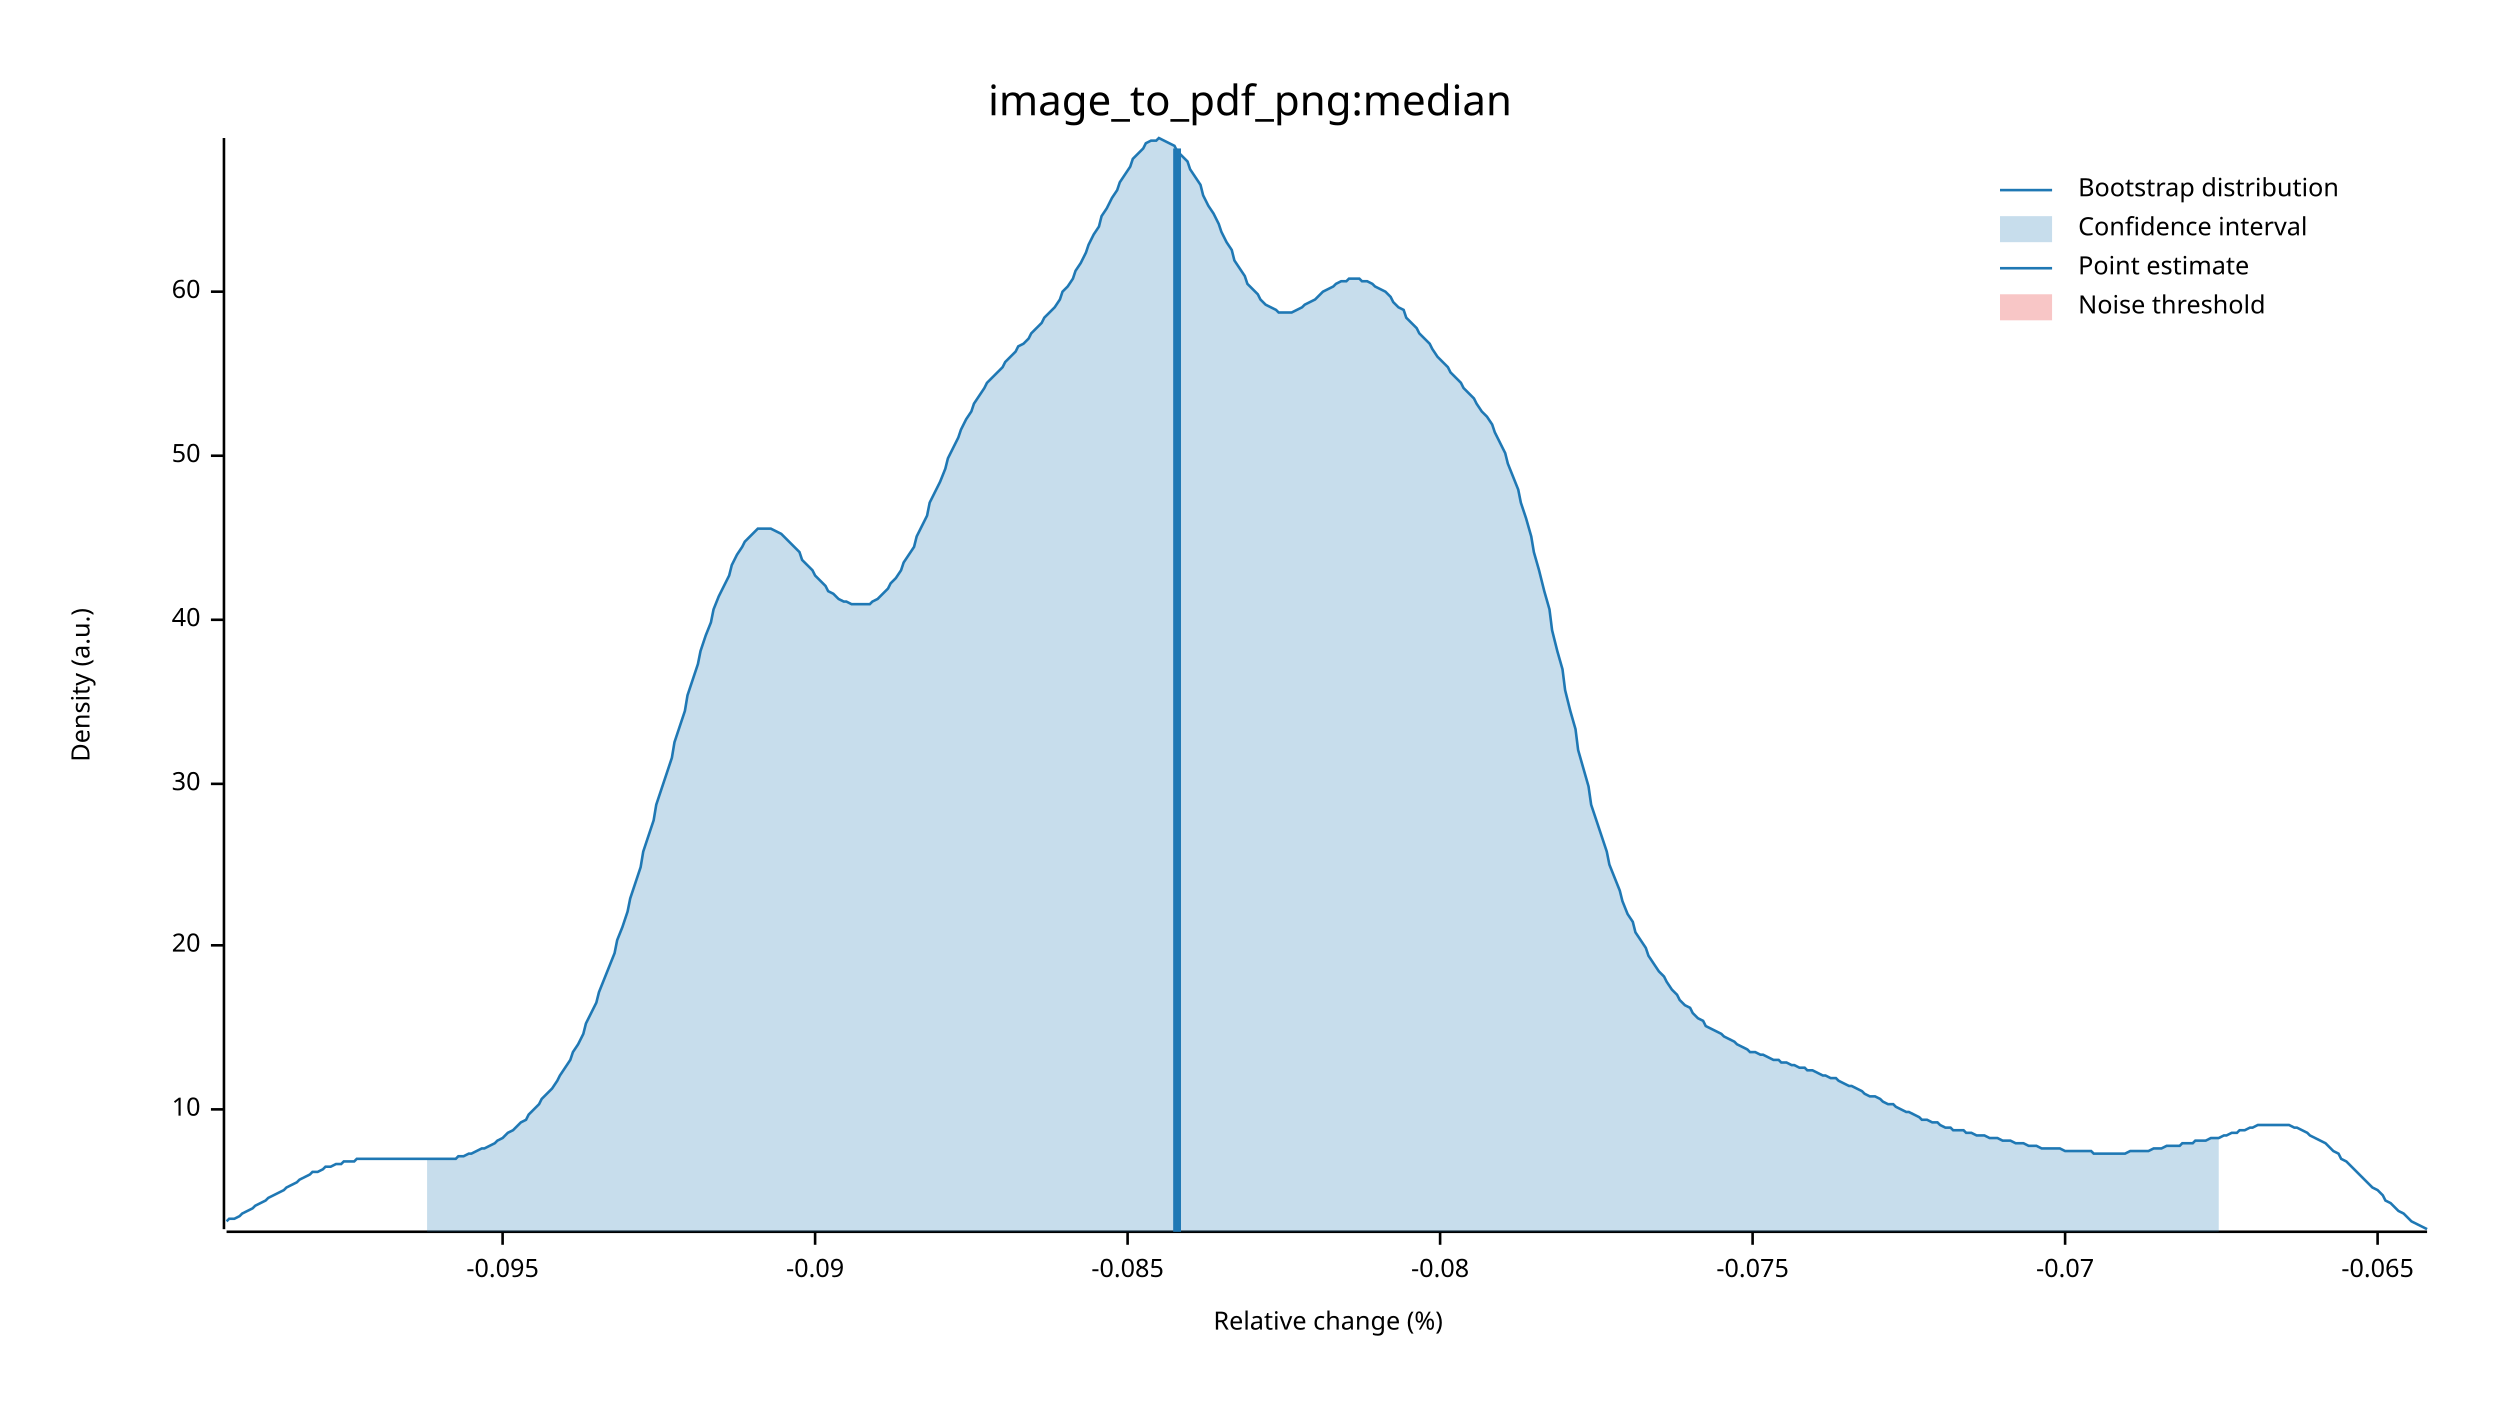
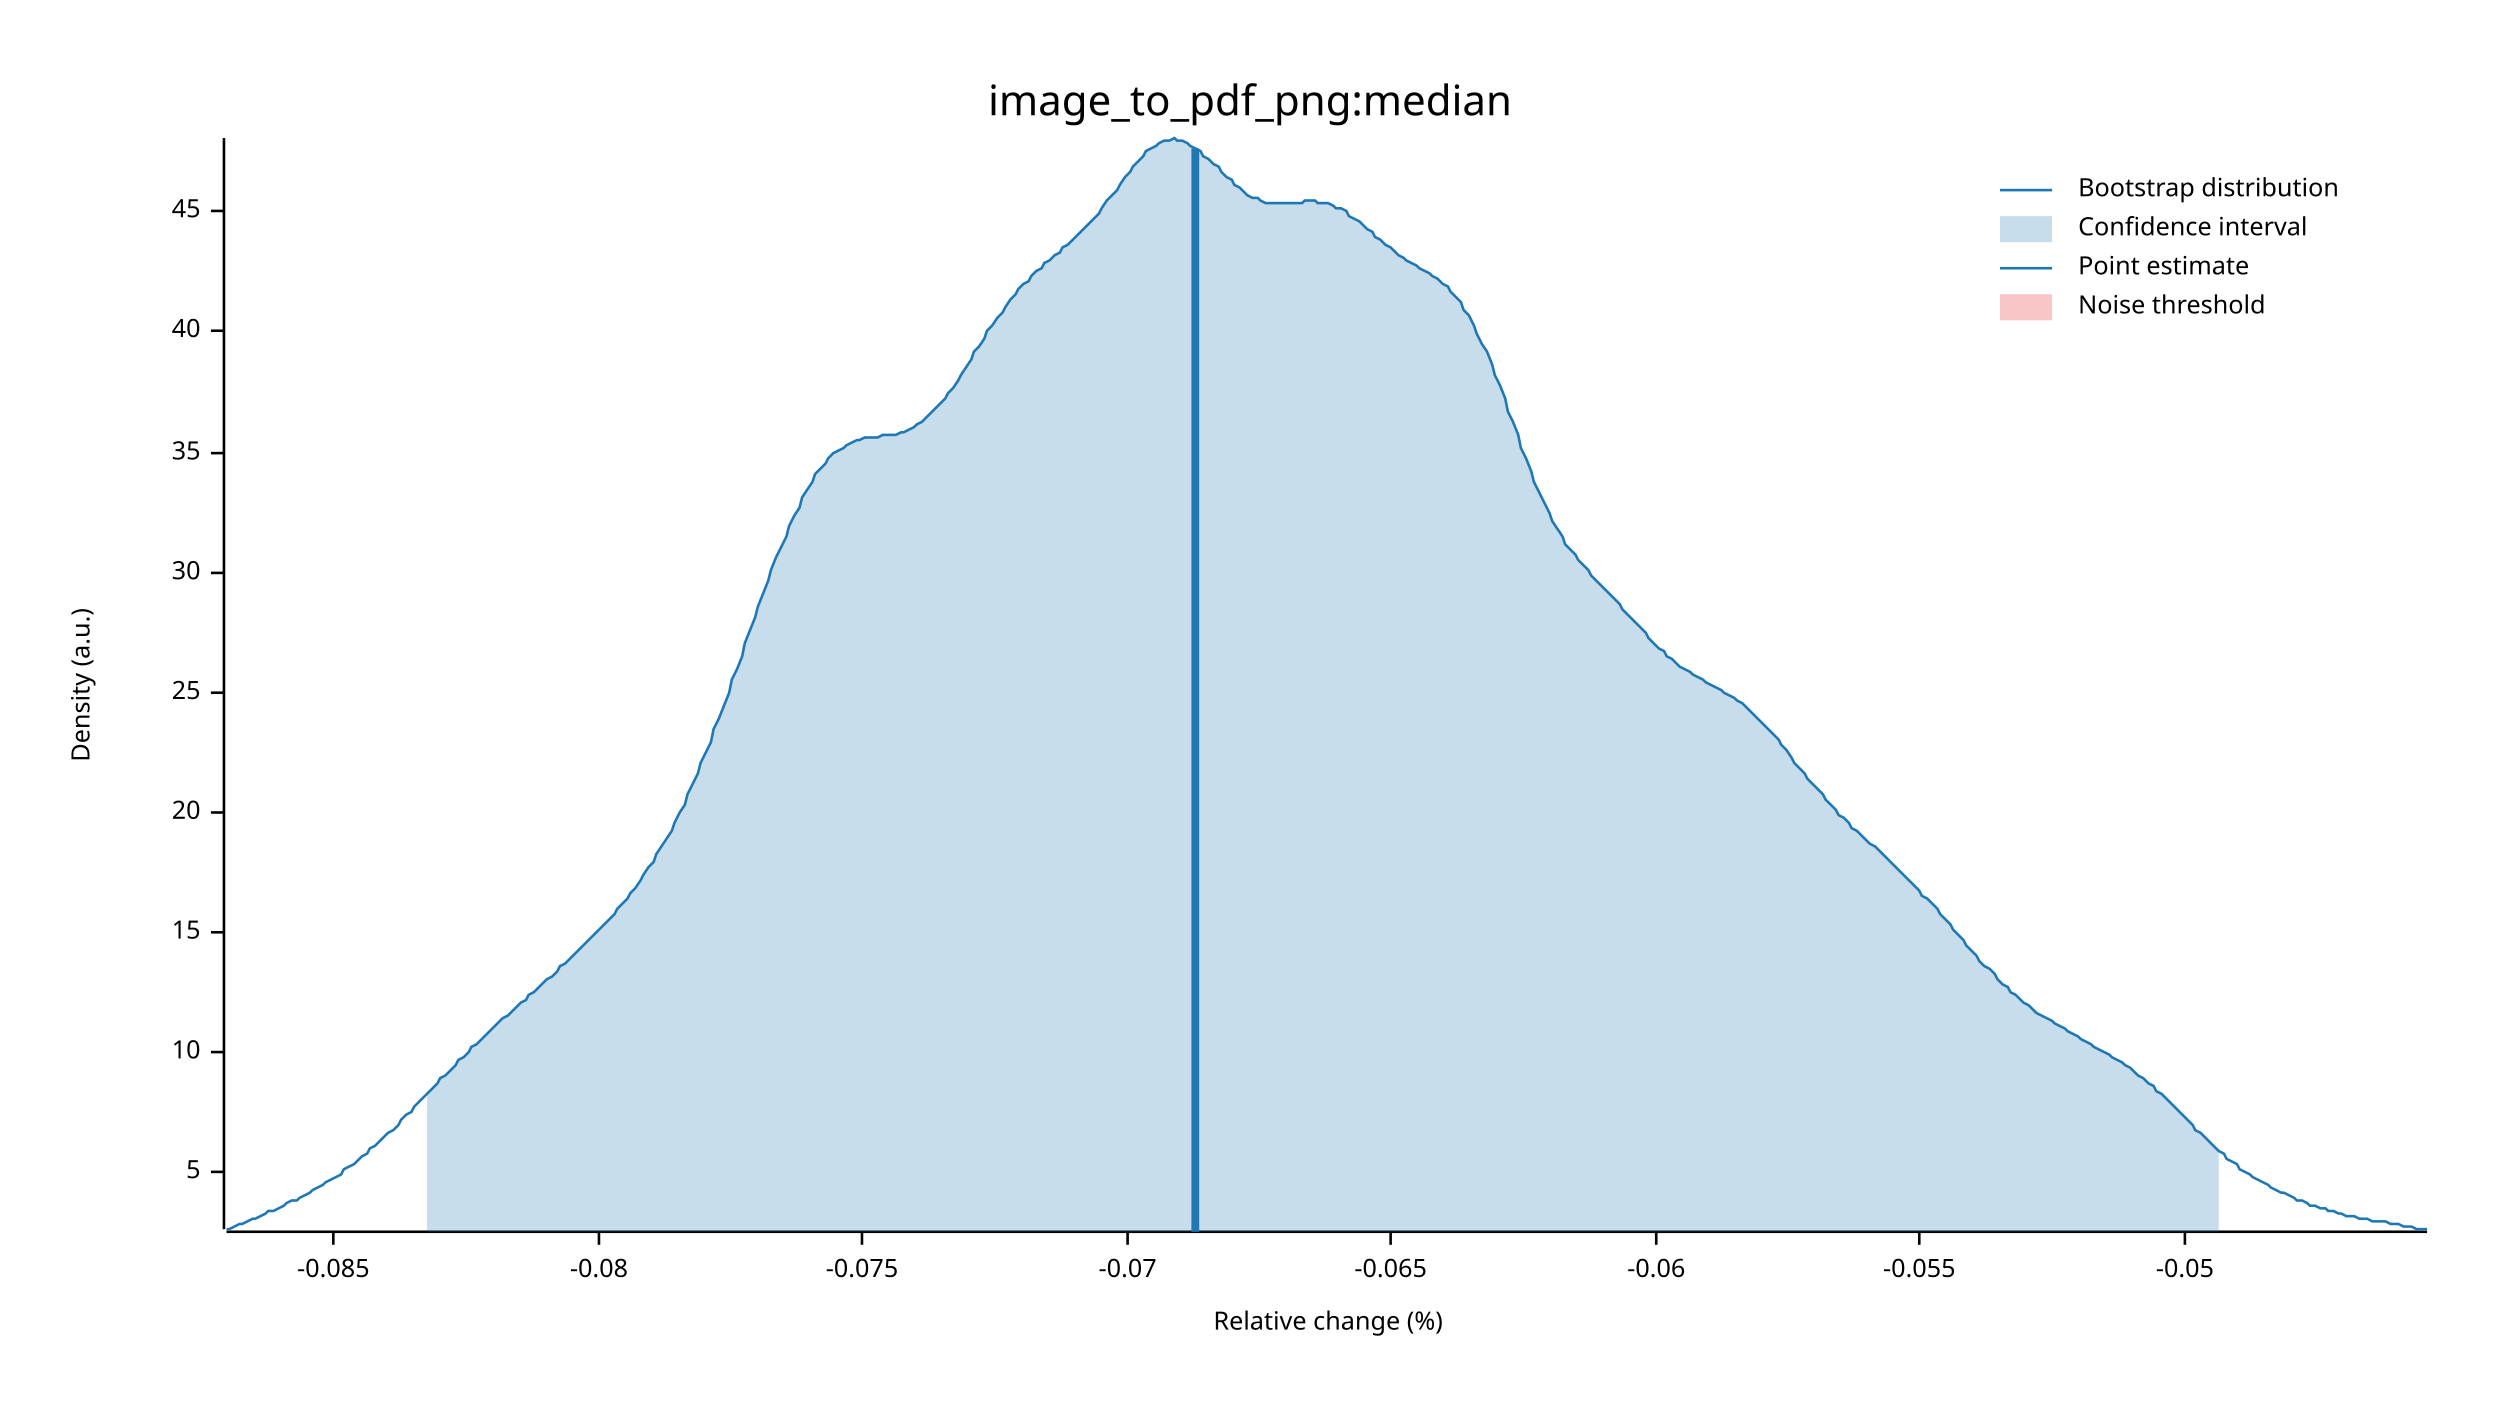
<svg xmlns="http://www.w3.org/2000/svg" width="960" height="540" viewBox="0 0 960 540">
  <text x="480" y="32" dy="0.76em" text-anchor="middle" font-family="sans-serif" font-size="16.129" opacity="1" fill="#000000">
image_to_pdf_png:median
</text>
  <text x="27" y="263" dy="0.76em" text-anchor="middle" font-family="sans-serif" font-size="9.677" opacity="1" fill="#000000" transform="rotate(270, 27, 263)">
Density (a.u.)
</text>
  <text x="510" y="513" dy="-0.5ex" text-anchor="middle" font-family="sans-serif" font-size="9.677" opacity="1" fill="#000000">
Relative change (%)
</text>
  <polyline fill="none" opacity="1" stroke="#000000" stroke-width="1" points="86,53 86,472 " />
-   <text x="77" y="426" dy="0.5ex" text-anchor="end" font-family="sans-serif" font-size="9.677" opacity="1" fill="#000000">
+   <text x="77" y="450" dy="0.5ex" text-anchor="end" font-family="sans-serif" font-size="9.677" opacity="1" fill="#000000">
+ 5
+ </text>
+   <polyline fill="none" opacity="1" stroke="#000000" stroke-width="1" points="81,450 86,450 " />
+   <text x="77" y="404" dy="0.5ex" text-anchor="end" font-family="sans-serif" font-size="9.677" opacity="1" fill="#000000">
10
</text>
-   <polyline fill="none" opacity="1" stroke="#000000" stroke-width="1" points="81,426 86,426 " />
-   <text x="77" y="363" dy="0.5ex" text-anchor="end" font-family="sans-serif" font-size="9.677" opacity="1" fill="#000000">
+   <polyline fill="none" opacity="1" stroke="#000000" stroke-width="1" points="81,404 86,404 " />
+   <text x="77" y="358" dy="0.5ex" text-anchor="end" font-family="sans-serif" font-size="9.677" opacity="1" fill="#000000">
+ 15
+ </text>
+   <polyline fill="none" opacity="1" stroke="#000000" stroke-width="1" points="81,358 86,358 " />
+   <text x="77" y="312" dy="0.5ex" text-anchor="end" font-family="sans-serif" font-size="9.677" opacity="1" fill="#000000">
20
</text>
-   <polyline fill="none" opacity="1" stroke="#000000" stroke-width="1" points="81,363 86,363 " />
-   <text x="77" y="301" dy="0.5ex" text-anchor="end" font-family="sans-serif" font-size="9.677" opacity="1" fill="#000000">
+   <polyline fill="none" opacity="1" stroke="#000000" stroke-width="1" points="81,312 86,312 " />
+   <text x="77" y="266" dy="0.5ex" text-anchor="end" font-family="sans-serif" font-size="9.677" opacity="1" fill="#000000">
+ 25
+ </text>
+   <polyline fill="none" opacity="1" stroke="#000000" stroke-width="1" points="81,266 86,266 " />
+   <text x="77" y="220" dy="0.5ex" text-anchor="end" font-family="sans-serif" font-size="9.677" opacity="1" fill="#000000">
30
</text>
-   <polyline fill="none" opacity="1" stroke="#000000" stroke-width="1" points="81,301 86,301 " />
-   <text x="77" y="238" dy="0.5ex" text-anchor="end" font-family="sans-serif" font-size="9.677" opacity="1" fill="#000000">
+   <polyline fill="none" opacity="1" stroke="#000000" stroke-width="1" points="81,220 86,220 " />
+   <text x="77" y="174" dy="0.5ex" text-anchor="end" font-family="sans-serif" font-size="9.677" opacity="1" fill="#000000">
+ 35
+ </text>
+   <polyline fill="none" opacity="1" stroke="#000000" stroke-width="1" points="81,174 86,174 " />
+   <text x="77" y="127" dy="0.5ex" text-anchor="end" font-family="sans-serif" font-size="9.677" opacity="1" fill="#000000">
40
</text>
-   <polyline fill="none" opacity="1" stroke="#000000" stroke-width="1" points="81,238 86,238 " />
-   <text x="77" y="175" dy="0.5ex" text-anchor="end" font-family="sans-serif" font-size="9.677" opacity="1" fill="#000000">
- 50
+   <polyline fill="none" opacity="1" stroke="#000000" stroke-width="1" points="81,127 86,127 " />
+   <text x="77" y="81" dy="0.5ex" text-anchor="end" font-family="sans-serif" font-size="9.677" opacity="1" fill="#000000">
+ 45
</text>
-   <polyline fill="none" opacity="1" stroke="#000000" stroke-width="1" points="81,175 86,175 " />
-   <text x="77" y="112" dy="0.5ex" text-anchor="end" font-family="sans-serif" font-size="9.677" opacity="1" fill="#000000">
- 60
- </text>
-   <polyline fill="none" opacity="1" stroke="#000000" stroke-width="1" points="81,112 86,112 " />
+   <polyline fill="none" opacity="1" stroke="#000000" stroke-width="1" points="81,81 86,81 " />
  <polyline fill="none" opacity="1" stroke="#000000" stroke-width="1" points="87,473 932,473 " />
-   <text x="193" y="483" dy="0.76em" text-anchor="middle" font-family="sans-serif" font-size="9.677" opacity="1" fill="#000000">
- -0.095
- </text>
-   <polyline fill="none" opacity="1" stroke="#000000" stroke-width="1" points="193,473 193,478 " />
-   <text x="313" y="483" dy="0.76em" text-anchor="middle" font-family="sans-serif" font-size="9.677" opacity="1" fill="#000000">
- -0.09
- </text>
-   <polyline fill="none" opacity="1" stroke="#000000" stroke-width="1" points="313,473 313,478 " />
-   <text x="433" y="483" dy="0.76em" text-anchor="middle" font-family="sans-serif" font-size="9.677" opacity="1" fill="#000000">
+   <text x="128" y="483" dy="0.76em" text-anchor="middle" font-family="sans-serif" font-size="9.677" opacity="1" fill="#000000">
-0.085
</text>
-   <polyline fill="none" opacity="1" stroke="#000000" stroke-width="1" points="433,473 433,478 " />
-   <text x="553" y="483" dy="0.76em" text-anchor="middle" font-family="sans-serif" font-size="9.677" opacity="1" fill="#000000">
+   <polyline fill="none" opacity="1" stroke="#000000" stroke-width="1" points="128,473 128,478 " />
+   <text x="230" y="483" dy="0.76em" text-anchor="middle" font-family="sans-serif" font-size="9.677" opacity="1" fill="#000000">
-0.08
</text>
-   <polyline fill="none" opacity="1" stroke="#000000" stroke-width="1" points="553,473 553,478 " />
-   <text x="673" y="483" dy="0.76em" text-anchor="middle" font-family="sans-serif" font-size="9.677" opacity="1" fill="#000000">
+   <polyline fill="none" opacity="1" stroke="#000000" stroke-width="1" points="230,473 230,478 " />
+   <text x="331" y="483" dy="0.76em" text-anchor="middle" font-family="sans-serif" font-size="9.677" opacity="1" fill="#000000">
-0.075
</text>
-   <polyline fill="none" opacity="1" stroke="#000000" stroke-width="1" points="673,473 673,478 " />
-   <text x="793" y="483" dy="0.76em" text-anchor="middle" font-family="sans-serif" font-size="9.677" opacity="1" fill="#000000">
+   <polyline fill="none" opacity="1" stroke="#000000" stroke-width="1" points="331,473 331,478 " />
+   <text x="433" y="483" dy="0.76em" text-anchor="middle" font-family="sans-serif" font-size="9.677" opacity="1" fill="#000000">
-0.07
</text>
-   <polyline fill="none" opacity="1" stroke="#000000" stroke-width="1" points="793,473 793,478 " />
-   <text x="913" y="483" dy="0.76em" text-anchor="middle" font-family="sans-serif" font-size="9.677" opacity="1" fill="#000000">
+   <polyline fill="none" opacity="1" stroke="#000000" stroke-width="1" points="433,473 433,478 " />
+   <text x="534" y="483" dy="0.76em" text-anchor="middle" font-family="sans-serif" font-size="9.677" opacity="1" fill="#000000">
-0.065
</text>
-   <polyline fill="none" opacity="1" stroke="#000000" stroke-width="1" points="913,473 913,478 " />
-   <polyline fill="none" opacity="1" stroke="#1F78B4" stroke-width="1" points="87,469 88,468 90,468 92,467 93,466 95,465 97,464 98,463 100,462 102,461 103,460 105,459 107,458 109,457 110,456 112,455 114,454 115,453 117,452 119,451 120,450 122,450 124,449 125,448 127,448 129,447 131,447 132,446 134,446 136,446 137,445 139,445 141,445 142,445 144,445 146,445 147,445 149,445 151,445 153,445 154,445 156,445 158,445 159,445 161,445 163,445 164,445 166,445 168,445 169,445 171,445 173,445 175,445 176,444 178,444 180,443 181,443 183,442 185,441 186,441 188,440 190,439 191,438 193,437 195,435 197,434 198,433 200,431 202,430 203,428 205,426 207,424 208,422 210,420 212,418 214,415 215,413 217,410 219,407 220,404 222,401 224,397 225,393 227,389 229,385 230,381 232,376 234,371 236,366 237,361 239,356 241,350 242,345 244,339 246,333 247,327 249,321 251,315 252,309 254,303 256,297 258,291 259,285 261,279 263,273 264,267 266,261 268,255 269,250 271,244 273,239 274,234 276,229 278,225 280,221 281,217 283,213 285,210 286,208 288,206 290,204 291,203 293,203 295,203 296,203 298,204 300,205 302,207 303,208 305,210 307,212 308,215 310,217 312,219 313,221 315,223 317,225 318,227 320,228 322,230 324,231 325,231 327,232 329,232 330,232 332,232 334,232 335,231 337,230 339,228 341,226 342,224 344,222 346,219 347,216 349,213 351,210 352,206 354,202 356,198 357,193 359,189 361,185 363,180 364,176 366,172 368,168 369,165 371,161 373,158 374,155 376,152 378,149 379,147 381,145 383,143 385,141 386,139 388,137 390,135 391,133 393,132 395,130 396,128 398,126 400,124 401,122 403,120 405,118 407,115 408,112 410,110 412,107 413,104 415,101 417,97 418,94 420,90 422,87 423,83 425,80 427,76 429,73 430,70 432,67 434,64 435,61 437,59 439,57 440,55 442,54 444,54 445,53 447,54 449,55 451,56 452,58 454,60 456,62 457,65 459,68 461,71 462,75 464,79 466,82 468,86 469,89 471,93 473,96 474,100 476,103 478,106 479,109 481,111 483,113 484,115 486,117 488,118 490,119 491,120 493,120 495,120 496,120 498,119 500,118 501,117 503,116 505,115 506,114 508,112 510,111 512,110 513,109 515,108 517,108 518,107 520,107 522,107 523,108 525,108 527,109 528,110 530,111 532,112 534,114 535,116 537,118 539,119 540,122 542,124 544,126 545,128 547,130 549,132 550,134 552,137 554,139 556,141 557,143 559,145 561,147 562,149 564,151 566,153 567,155 569,158 571,160 573,163 574,166 576,170 578,174 579,178 581,183 583,188 584,193 586,199 588,206 589,212 591,219 593,227 595,234 596,242 598,250 600,257 601,265 603,273 605,280 606,288 608,295 610,302 611,309 613,315 615,321 617,327 618,332 620,337 622,342 623,346 625,351 627,354 628,358 630,361 632,364 633,367 635,370 637,373 639,375 640,377 642,380 644,382 645,384 647,386 649,387 650,389 652,391 654,392 655,394 657,395 659,396 661,397 662,398 664,399 666,400 667,401 669,402 671,403 672,404 674,404 676,405 677,405 679,406 681,407 683,407 684,408 686,408 688,409 689,409 691,410 693,410 694,411 696,411 698,412 700,413 701,413 703,414 705,414 706,415 708,416 710,417 711,417 713,418 715,419 716,420 718,421 720,421 722,422 723,423 725,424 727,424 728,425 730,426 732,427 733,427 735,428 737,429 738,430 740,430 742,431 744,431 745,432 747,433 749,433 750,434 752,434 754,434 755,435 757,435 759,436 760,436 762,436 764,437 766,437 767,437 769,438 771,438 772,438 774,439 776,439 777,439 779,440 781,440 782,440 784,441 786,441 788,441 789,441 791,441 793,442 794,442 796,442 798,442 799,442 801,442 803,442 804,443 806,443 808,443 810,443 811,443 813,443 815,443 816,443 818,442 820,442 821,442 823,442 825,442 827,441 828,441 830,441 832,440 833,440 835,440 837,440 838,439 840,439 842,439 843,438 845,438 847,438 849,437 850,437 852,437 854,436 855,436 857,435 859,435 860,434 862,434 864,433 865,433 867,432 869,432 871,432 872,432 874,432 876,432 877,432 879,432 881,433 882,433 884,434 886,435 887,436 889,437 891,438 893,439 894,440 896,442 898,443 899,445 901,446 903,448 904,449 906,451 908,453 909,454 911,456 913,457 915,459 916,461 918,462 920,464 921,465 923,466 925,468 926,469 928,470 930,471 932,472 " />
-   <polygon opacity="0.25" fill="#1F78B4" points="164,445 166,445 168,445 169,445 171,445 173,445 175,445 176,444 178,444 180,443 181,443 183,442 185,441 186,441 188,440 190,439 191,438 193,437 195,435 197,434 198,433 200,431 202,430 203,428 205,426 207,424 208,422 210,420 212,418 214,415 215,413 217,410 219,407 220,404 222,401 224,397 225,393 227,389 229,385 230,381 232,376 234,371 236,366 237,361 239,356 241,350 242,345 244,339 246,333 247,327 249,321 251,315 252,309 254,303 256,297 258,291 259,285 261,279 263,273 264,267 266,261 268,255 269,250 271,244 273,239 274,234 276,229 278,225 280,221 281,217 283,213 285,210 286,208 288,206 290,204 291,203 293,203 295,203 296,203 298,204 300,205 302,207 303,208 305,210 307,212 308,215 310,217 312,219 313,221 315,223 317,225 318,227 320,228 322,230 324,231 325,231 327,232 329,232 330,232 332,232 334,232 335,231 337,230 339,228 341,226 342,224 344,222 346,219 347,216 349,213 351,210 352,206 354,202 356,198 357,193 359,189 361,185 363,180 364,176 366,172 368,168 369,165 371,161 373,158 374,155 376,152 378,149 379,147 381,145 383,143 385,141 386,139 388,137 390,135 391,133 393,132 395,130 396,128 398,126 400,124 401,122 403,120 405,118 407,115 408,112 410,110 412,107 413,104 415,101 417,97 418,94 420,90 422,87 423,83 425,80 427,76 429,73 430,70 432,67 434,64 435,61 437,59 439,57 440,55 442,54 444,54 445,53 447,54 449,55 451,56 452,58 454,60 456,62 457,65 459,68 461,71 462,75 464,79 466,82 468,86 469,89 471,93 473,96 474,100 476,103 478,106 479,109 481,111 483,113 484,115 486,117 488,118 490,119 491,120 493,120 495,120 496,120 498,119 500,118 501,117 503,116 505,115 506,114 508,112 510,111 512,110 513,109 515,108 517,108 518,107 520,107 522,107 523,108 525,108 527,109 528,110 530,111 532,112 534,114 535,116 537,118 539,119 540,122 542,124 544,126 545,128 547,130 549,132 550,134 552,137 554,139 556,141 557,143 559,145 561,147 562,149 564,151 566,153 567,155 569,158 571,160 573,163 574,166 576,170 578,174 579,178 581,183 583,188 584,193 586,199 588,206 589,212 591,219 593,227 595,234 596,242 598,250 600,257 601,265 603,273 605,280 606,288 608,295 610,302 611,309 613,315 615,321 617,327 618,332 620,337 622,342 623,346 625,351 627,354 628,358 630,361 632,364 633,367 635,370 637,373 639,375 640,377 642,380 644,382 645,384 647,386 649,387 650,389 652,391 654,392 655,394 657,395 659,396 661,397 662,398 664,399 666,400 667,401 669,402 671,403 672,404 674,404 676,405 677,405 679,406 681,407 683,407 684,408 686,408 688,409 689,409 691,410 693,410 694,411 696,411 698,412 700,413 701,413 703,414 705,414 706,415 708,416 710,417 711,417 713,418 715,419 716,420 718,421 720,421 722,422 723,423 725,424 727,424 728,425 730,426 732,427 733,427 735,428 737,429 738,430 740,430 742,431 744,431 745,432 747,433 749,433 750,434 752,434 754,434 755,435 757,435 759,436 760,436 762,436 764,437 766,437 767,437 769,438 771,438 772,438 774,439 776,439 777,439 779,440 781,440 782,440 784,441 786,441 788,441 789,441 791,441 793,442 794,442 796,442 798,442 799,442 801,442 803,442 804,443 806,443 808,443 810,443 811,443 813,443 815,443 816,443 818,442 820,442 821,442 823,442 825,442 827,441 828,441 830,441 832,440 833,440 835,440 837,440 838,439 840,439 842,439 843,438 845,438 847,438 849,437 850,437 852,437 852,473 164,473 " />
-   <polyline fill="none" opacity="1" stroke="#1F78B4" stroke-width="3" points="452,473 452,57 " />
+   <polyline fill="none" opacity="1" stroke="#000000" stroke-width="1" points="534,473 534,478 " />
+   <text x="636" y="483" dy="0.76em" text-anchor="middle" font-family="sans-serif" font-size="9.677" opacity="1" fill="#000000">
+ -0.06
+ </text>
+   <polyline fill="none" opacity="1" stroke="#000000" stroke-width="1" points="636,473 636,478 " />
+   <text x="737" y="483" dy="0.76em" text-anchor="middle" font-family="sans-serif" font-size="9.677" opacity="1" fill="#000000">
+ -0.055
+ </text>
+   <polyline fill="none" opacity="1" stroke="#000000" stroke-width="1" points="737,473 737,478 " />
+   <text x="839" y="483" dy="0.76em" text-anchor="middle" font-family="sans-serif" font-size="9.677" opacity="1" fill="#000000">
+ -0.05
+ </text>
+   <polyline fill="none" opacity="1" stroke="#000000" stroke-width="1" points="839,473 839,478 " />
+   <polyline fill="none" opacity="1" stroke="#1F78B4" stroke-width="1" points="87,472 88,472 90,471 92,470 93,470 95,469 97,468 98,468 100,467 102,466 103,465 105,465 107,464 109,463 110,462 112,461 114,461 115,460 117,459 119,458 120,457 122,456 124,455 125,454 127,453 129,452 131,451 132,449 134,448 136,447 137,446 139,444 141,443 142,441 144,440 146,438 147,437 149,435 151,434 153,432 154,430 156,428 158,427 159,425 161,423 163,421 164,420 166,418 168,416 169,414 171,413 173,411 175,409 176,407 178,406 180,404 181,402 183,401 185,399 186,398 188,396 190,394 191,393 193,391 195,390 197,388 198,387 200,385 202,384 203,382 205,381 207,379 208,378 210,376 212,375 214,373 215,371 217,370 219,368 220,367 222,365 224,363 225,362 227,360 229,358 230,357 232,355 234,353 236,351 237,349 239,347 241,345 242,343 244,341 246,338 247,336 249,333 251,331 252,328 254,325 256,322 258,319 259,316 261,312 263,309 264,305 266,301 268,297 269,293 271,289 273,285 274,280 276,276 278,271 280,266 281,261 283,257 285,252 286,247 288,242 290,237 291,233 293,228 295,223 296,219 298,214 300,210 302,206 303,202 305,198 307,195 308,191 310,188 312,185 313,182 315,180 317,178 318,176 320,174 322,173 324,172 325,171 327,170 329,169 330,169 332,168 334,168 335,168 337,168 339,167 341,167 342,167 344,167 346,166 347,166 349,165 351,164 352,163 354,162 356,160 357,159 359,157 361,155 363,153 364,151 366,149 368,146 369,144 371,141 373,138 374,135 376,133 378,130 379,127 381,125 383,122 385,120 386,118 388,115 390,113 391,111 393,109 395,108 396,106 398,104 400,103 401,101 403,100 405,98 407,97 408,95 410,94 412,92 413,91 415,89 417,87 418,86 420,84 422,82 423,80 425,77 427,75 429,73 430,71 432,68 434,66 435,64 437,62 439,60 440,58 442,57 444,56 445,55 447,54 449,54 451,53 452,54 454,54 456,55 457,56 459,57 461,58 462,60 464,61 466,63 468,64 469,66 471,68 473,69 474,71 476,72 478,74 479,75 481,76 483,76 484,77 486,78 488,78 490,78 491,78 493,78 495,78 496,78 498,78 500,78 501,77 503,77 505,77 506,78 508,78 510,78 512,79 513,80 515,80 517,81 518,83 520,84 522,85 523,86 525,88 527,89 528,91 530,92 532,94 534,95 535,96 537,98 539,99 540,100 542,101 544,102 545,103 547,104 549,105 550,106 552,107 554,109 556,110 557,112 559,114 561,116 562,119 564,121 566,125 567,128 569,132 571,135 573,140 574,144 576,148 578,153 579,158 581,162 583,167 584,172 586,176 588,181 589,185 591,189 593,193 595,197 596,200 598,203 600,206 601,209 603,211 605,213 606,215 608,217 610,219 611,221 613,223 615,225 617,227 618,228 620,230 622,232 623,234 625,236 627,238 628,239 630,241 632,243 633,245 635,247 637,249 639,250 640,252 642,253 644,255 645,256 647,257 649,258 650,259 652,260 654,261 655,262 657,263 659,264 661,265 662,266 664,267 666,268 667,269 669,270 671,272 672,273 674,275 676,277 677,278 679,280 681,282 683,284 684,286 686,288 688,291 689,293 691,295 693,297 694,299 696,301 698,303 700,305 701,307 703,309 705,311 706,313 708,314 710,316 711,318 713,319 715,321 716,322 718,324 720,325 722,327 723,328 725,330 727,332 728,333 730,335 732,337 733,338 735,340 737,342 738,344 740,345 742,347 744,349 745,351 747,353 749,355 750,357 752,359 754,361 755,363 757,365 759,367 760,369 762,371 764,372 766,374 767,376 769,378 771,379 772,381 774,382 776,384 777,385 779,386 781,388 782,389 784,390 786,391 788,392 789,393 791,394 793,395 794,396 796,397 798,398 799,399 801,400 803,401 804,402 806,403 808,404 810,405 811,406 813,407 815,408 816,409 818,410 820,412 821,413 823,414 825,416 827,417 828,419 830,420 832,422 833,423 835,425 837,427 838,428 840,430 842,432 843,434 845,435 847,437 849,439 850,440 852,442 854,443 855,445 857,446 859,447 860,449 862,450 864,451 865,452 867,453 869,454 871,455 872,456 874,457 876,458 877,458 879,459 881,460 882,461 884,461 886,462 887,463 889,463 891,464 893,464 894,465 896,465 898,466 899,466 901,467 903,467 904,467 906,468 908,468 909,468 911,469 913,469 915,469 916,469 918,470 920,470 921,470 923,471 925,471 926,471 928,472 930,472 932,472 " />
+   <polygon opacity="0.25" fill="#1F78B4" points="164,420 166,418 168,416 169,414 171,413 173,411 175,409 176,407 178,406 180,404 181,402 183,401 185,399 186,398 188,396 190,394 191,393 193,391 195,390 197,388 198,387 200,385 202,384 203,382 205,381 207,379 208,378 210,376 212,375 214,373 215,371 217,370 219,368 220,367 222,365 224,363 225,362 227,360 229,358 230,357 232,355 234,353 236,351 237,349 239,347 241,345 242,343 244,341 246,338 247,336 249,333 251,331 252,328 254,325 256,322 258,319 259,316 261,312 263,309 264,305 266,301 268,297 269,293 271,289 273,285 274,280 276,276 278,271 280,266 281,261 283,257 285,252 286,247 288,242 290,237 291,233 293,228 295,223 296,219 298,214 300,210 302,206 303,202 305,198 307,195 308,191 310,188 312,185 313,182 315,180 317,178 318,176 320,174 322,173 324,172 325,171 327,170 329,169 330,169 332,168 334,168 335,168 337,168 339,167 341,167 342,167 344,167 346,166 347,166 349,165 351,164 352,163 354,162 356,160 357,159 359,157 361,155 363,153 364,151 366,149 368,146 369,144 371,141 373,138 374,135 376,133 378,130 379,127 381,125 383,122 385,120 386,118 388,115 390,113 391,111 393,109 395,108 396,106 398,104 400,103 401,101 403,100 405,98 407,97 408,95 410,94 412,92 413,91 415,89 417,87 418,86 420,84 422,82 423,80 425,77 427,75 429,73 430,71 432,68 434,66 435,64 437,62 439,60 440,58 442,57 444,56 445,55 447,54 449,54 451,53 452,54 454,54 456,55 457,56 459,57 461,58 462,60 464,61 466,63 468,64 469,66 471,68 473,69 474,71 476,72 478,74 479,75 481,76 483,76 484,77 486,78 488,78 490,78 491,78 493,78 495,78 496,78 498,78 500,78 501,77 503,77 505,77 506,78 508,78 510,78 512,79 513,80 515,80 517,81 518,83 520,84 522,85 523,86 525,88 527,89 528,91 530,92 532,94 534,95 535,96 537,98 539,99 540,100 542,101 544,102 545,103 547,104 549,105 550,106 552,107 554,109 556,110 557,112 559,114 561,116 562,119 564,121 566,125 567,128 569,132 571,135 573,140 574,144 576,148 578,153 579,158 581,162 583,167 584,172 586,176 588,181 589,185 591,189 593,193 595,197 596,200 598,203 600,206 601,209 603,211 605,213 606,215 608,217 610,219 611,221 613,223 615,225 617,227 618,228 620,230 622,232 623,234 625,236 627,238 628,239 630,241 632,243 633,245 635,247 637,249 639,250 640,252 642,253 644,255 645,256 647,257 649,258 650,259 652,260 654,261 655,262 657,263 659,264 661,265 662,266 664,267 666,268 667,269 669,270 671,272 672,273 674,275 676,277 677,278 679,280 681,282 683,284 684,286 686,288 688,291 689,293 691,295 693,297 694,299 696,301 698,303 700,305 701,307 703,309 705,311 706,313 708,314 710,316 711,318 713,319 715,321 716,322 718,324 720,325 722,327 723,328 725,330 727,332 728,333 730,335 732,337 733,338 735,340 737,342 738,344 740,345 742,347 744,349 745,351 747,353 749,355 750,357 752,359 754,361 755,363 757,365 759,367 760,369 762,371 764,372 766,374 767,376 769,378 771,379 772,381 774,382 776,384 777,385 779,386 781,388 782,389 784,390 786,391 788,392 789,393 791,394 793,395 794,396 796,397 798,398 799,399 801,400 803,401 804,402 806,403 808,404 810,405 811,406 813,407 815,408 816,409 818,410 820,412 821,413 823,414 825,416 827,417 828,419 830,420 832,422 833,423 835,425 837,427 838,428 840,430 842,432 843,434 845,435 847,437 849,439 850,440 852,442 852,473 164,473 " />
+   <polyline fill="none" opacity="1" stroke="#1F78B4" stroke-width="3" points="459,473 459,57 " />
  <rect x="509" y="53" width="0" height="419" opacity="0.1" fill="#E31A1C" stroke="none" />
  <text x="798" y="68" dy="0.76em" text-anchor="start" font-family="sans-serif" font-size="9.677" opacity="1" fill="#000000">
Bootstrap distribution
</text>
  <text x="798" y="83" dy="0.76em" text-anchor="start" font-family="sans-serif" font-size="9.677" opacity="1" fill="#000000">
Confidence interval
</text>
  <text x="798" y="98" dy="0.76em" text-anchor="start" font-family="sans-serif" font-size="9.677" opacity="1" fill="#000000">
Point estimate
</text>
  <text x="798" y="113" dy="0.76em" text-anchor="start" font-family="sans-serif" font-size="9.677" opacity="1" fill="#000000">
Noise threshold
</text>
  <polyline fill="none" opacity="1" stroke="#1F78B4" stroke-width="1" points="768,73 788,73 " />
  <rect x="768" y="83" width="20" height="10" opacity="0.25" fill="#1F78B4" stroke="none" />
  <polyline fill="none" opacity="1" stroke="#1F78B4" stroke-width="1" points="768,103 788,103 " />
  <rect x="768" y="113" width="20" height="10" opacity="0.25" fill="#E31A1C" stroke="none" />
</svg>
